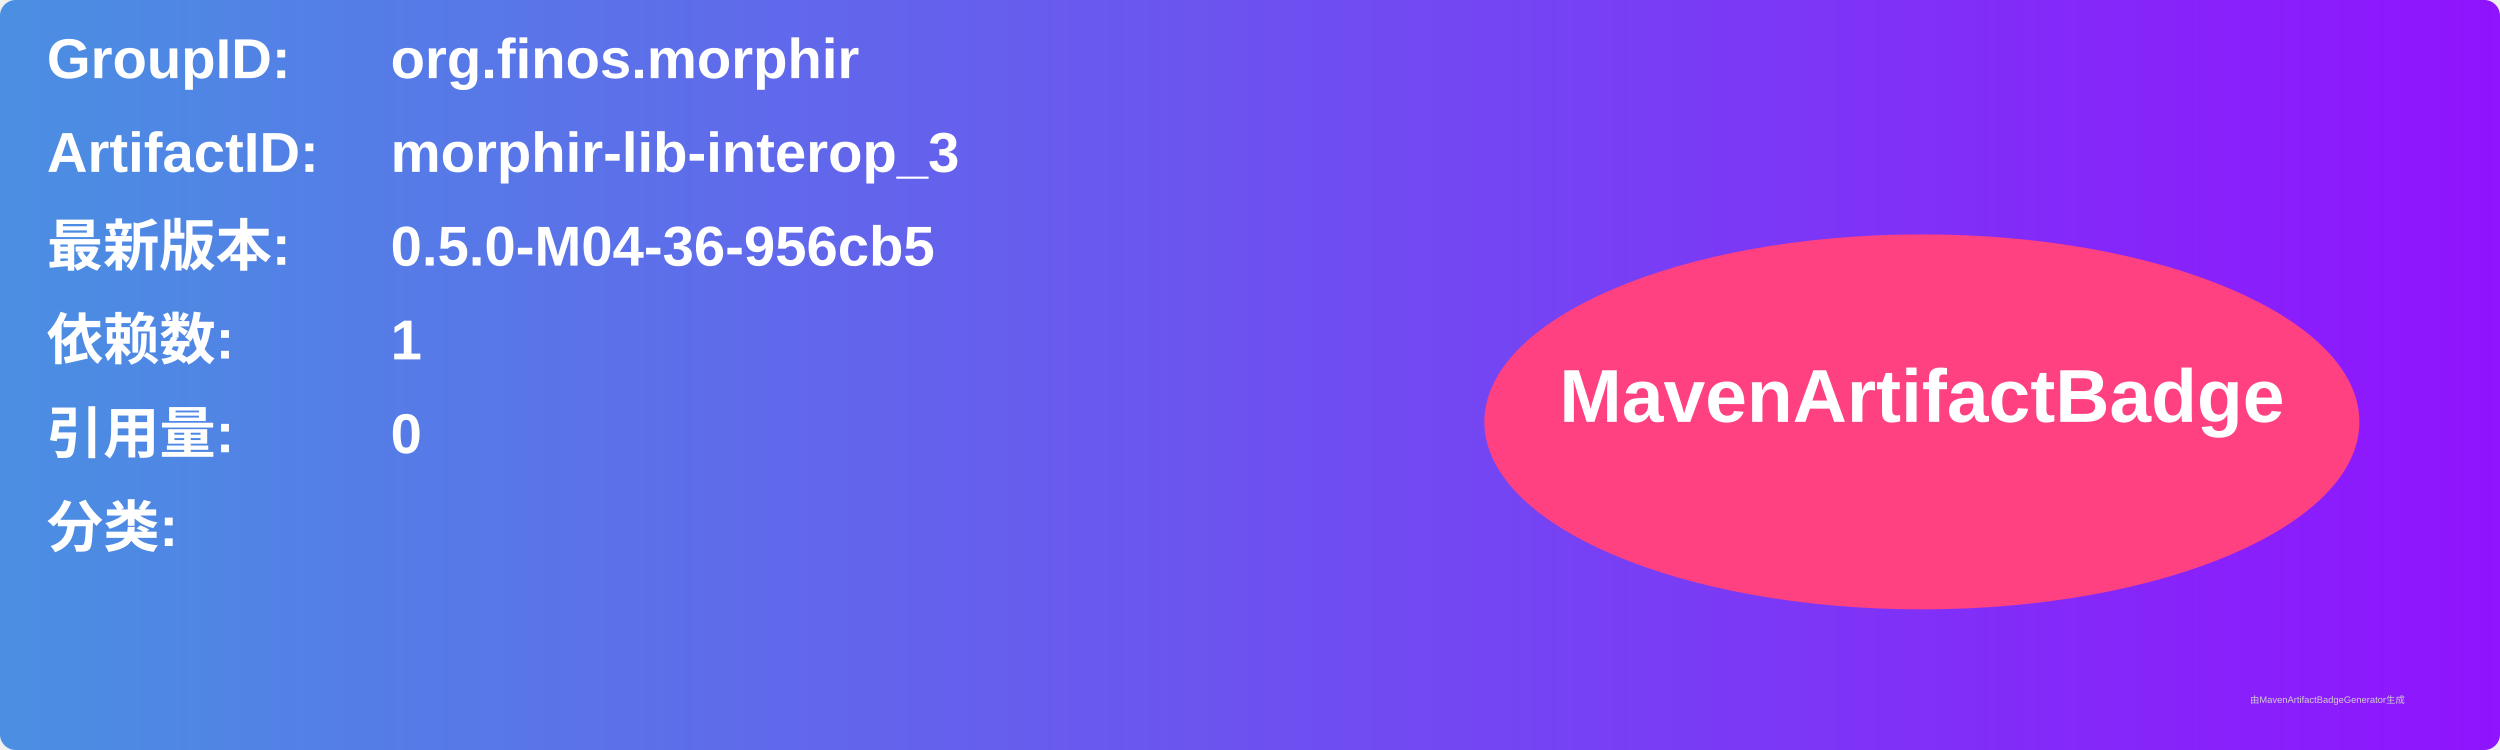
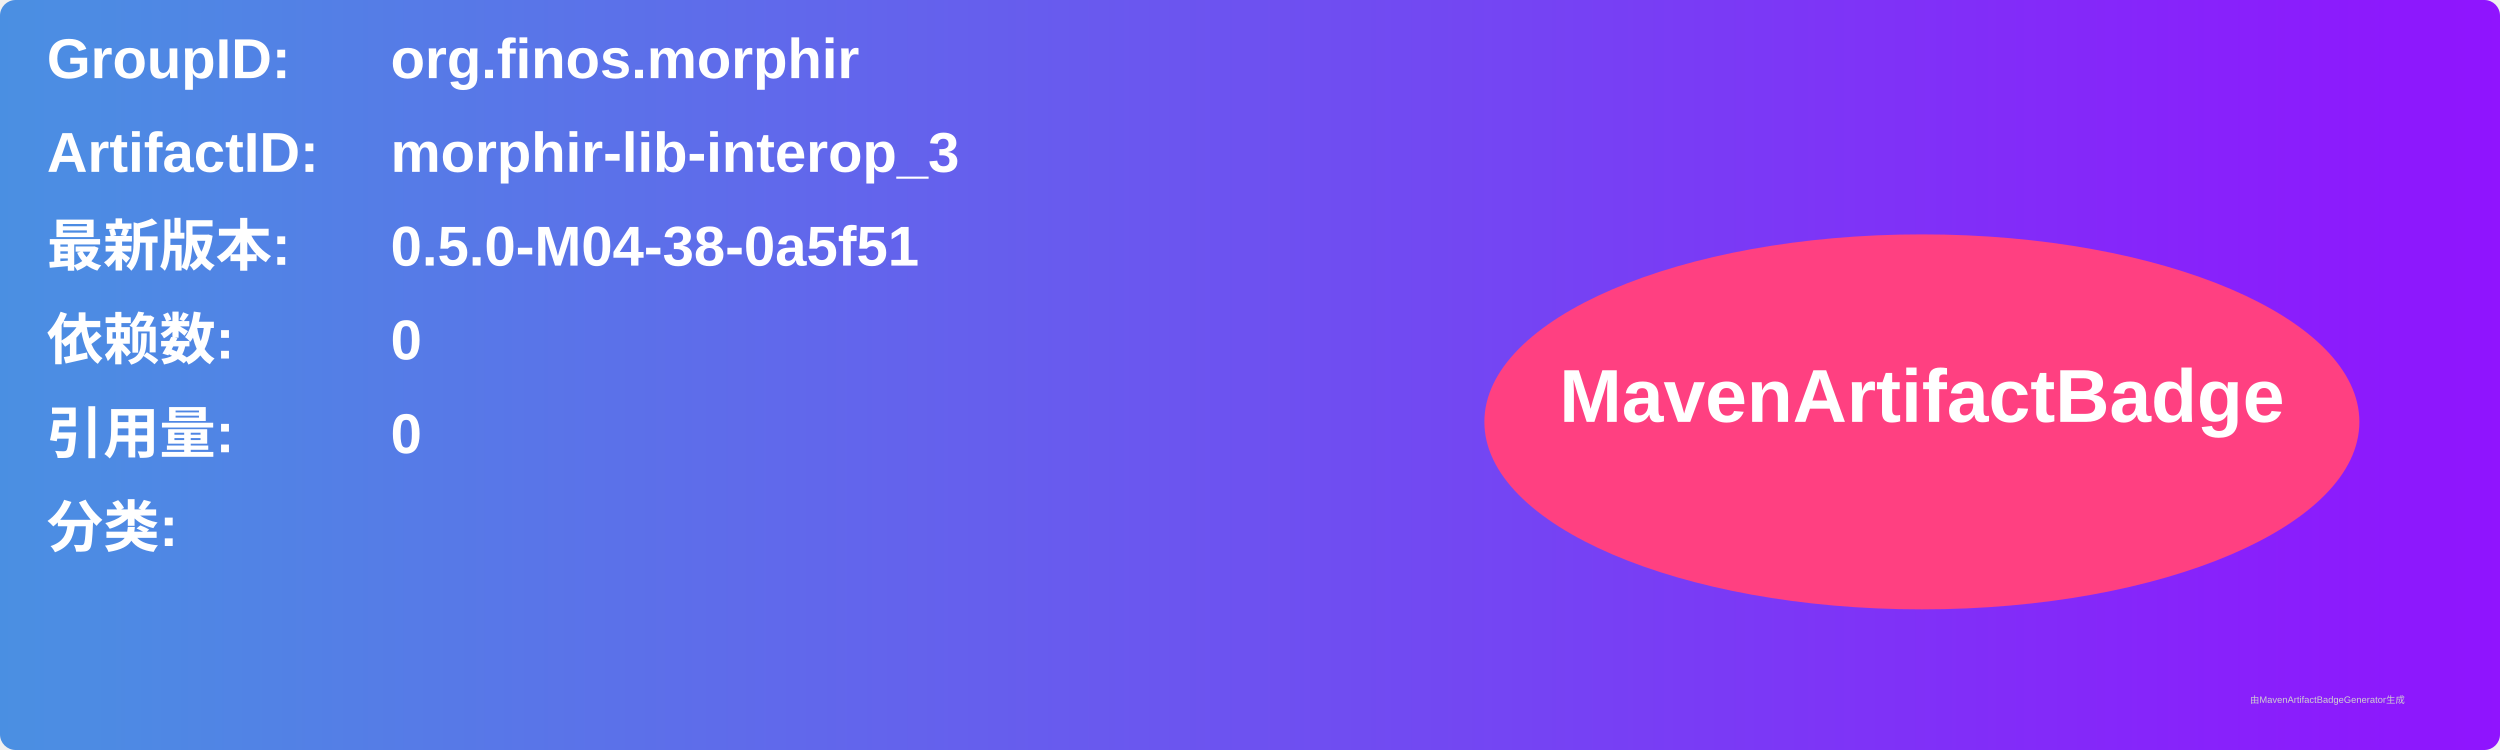
<svg xmlns="http://www.w3.org/2000/svg" width="800" height="240" viewBox="0 0 800 240">
  <linearGradient id="grad" x1="0%" y1="0%" x2="100%" y2="0%">
    <stop offset="0%" stop-color="#4a90e2" />
    <stop offset="100%" stop-color="#9013fe" />
  </linearGradient>
  <rect width="100%" height="100%" rx="5" ry="5" fill="url(#grad)" />
  <g transform="translate(15, 15)">
    <text x="0" y="10" font-family="Arial" font-size="18" fill="white" font-weight="bold" width="260">GroupID:</text>
    <text x="110" y="10" font-family="Arial" font-size="18" fill="white" font-weight="bold" width="460">org.finos.morphir</text>
    <text x="0" y="40" font-family="Arial" font-size="18" fill="white" font-weight="bold" width="260">ArtifactID:</text>
    <text x="110" y="40" font-family="Arial" font-size="18" fill="white" font-weight="bold" width="460">morphir-lib-interop_3</text>
    <text x="0" y="70" font-family="Arial" font-size="18" fill="white" font-weight="bold">最新版本:</text>
    <text x="110" y="70" font-family="Arial" font-size="18" fill="white" font-weight="bold">
-       <tspan font-weight="bold">0.5.0-M04-36-956cb5</tspan>
+       <tspan font-weight="bold">0.5.0-M04-38-0a5f51</tspan>
    </text>
    <text x="0" y="100" font-family="Arial" font-size="18" fill="white" font-weight="bold">依赖数: </text>
    <text x="110" y="100" font-family="Arial" font-size="18" fill="white">
-       <tspan font-weight="bold">1</tspan>
+       <tspan font-weight="bold">0</tspan>
    </text>
    <text x="0" y="130" font-family="Arial" font-size="18" fill="white" font-weight="bold">引用量: </text>
    <text x="110" y="130" font-family="Arial" font-size="18" fill="white">
      <tspan font-weight="bold">0</tspan>
    </text>
    <text x="0" y="160" font-family="Arial" font-size="18" fill="white" font-weight="bold">分类:</text>
    <text x="10" y="190" font-family="Arial" font-size="10" fill="white">
      <tspan font-weight="bold" />
    </text>
    <ellipse cx="600" cy="120" rx="140" ry="60" fill="#ff4081" />
    <text x="600" y="120" text-anchor="middle" font-family="Arial" font-size="24" fill="white" font-weight="bold">MavenArtifactBadge</text>
  </g>
  <text x="720" y="225" font-family="Arial" font-size="3" fill="#d0d0d0">由MavenArtifactBadgeGenerator生成</text>
</svg>
